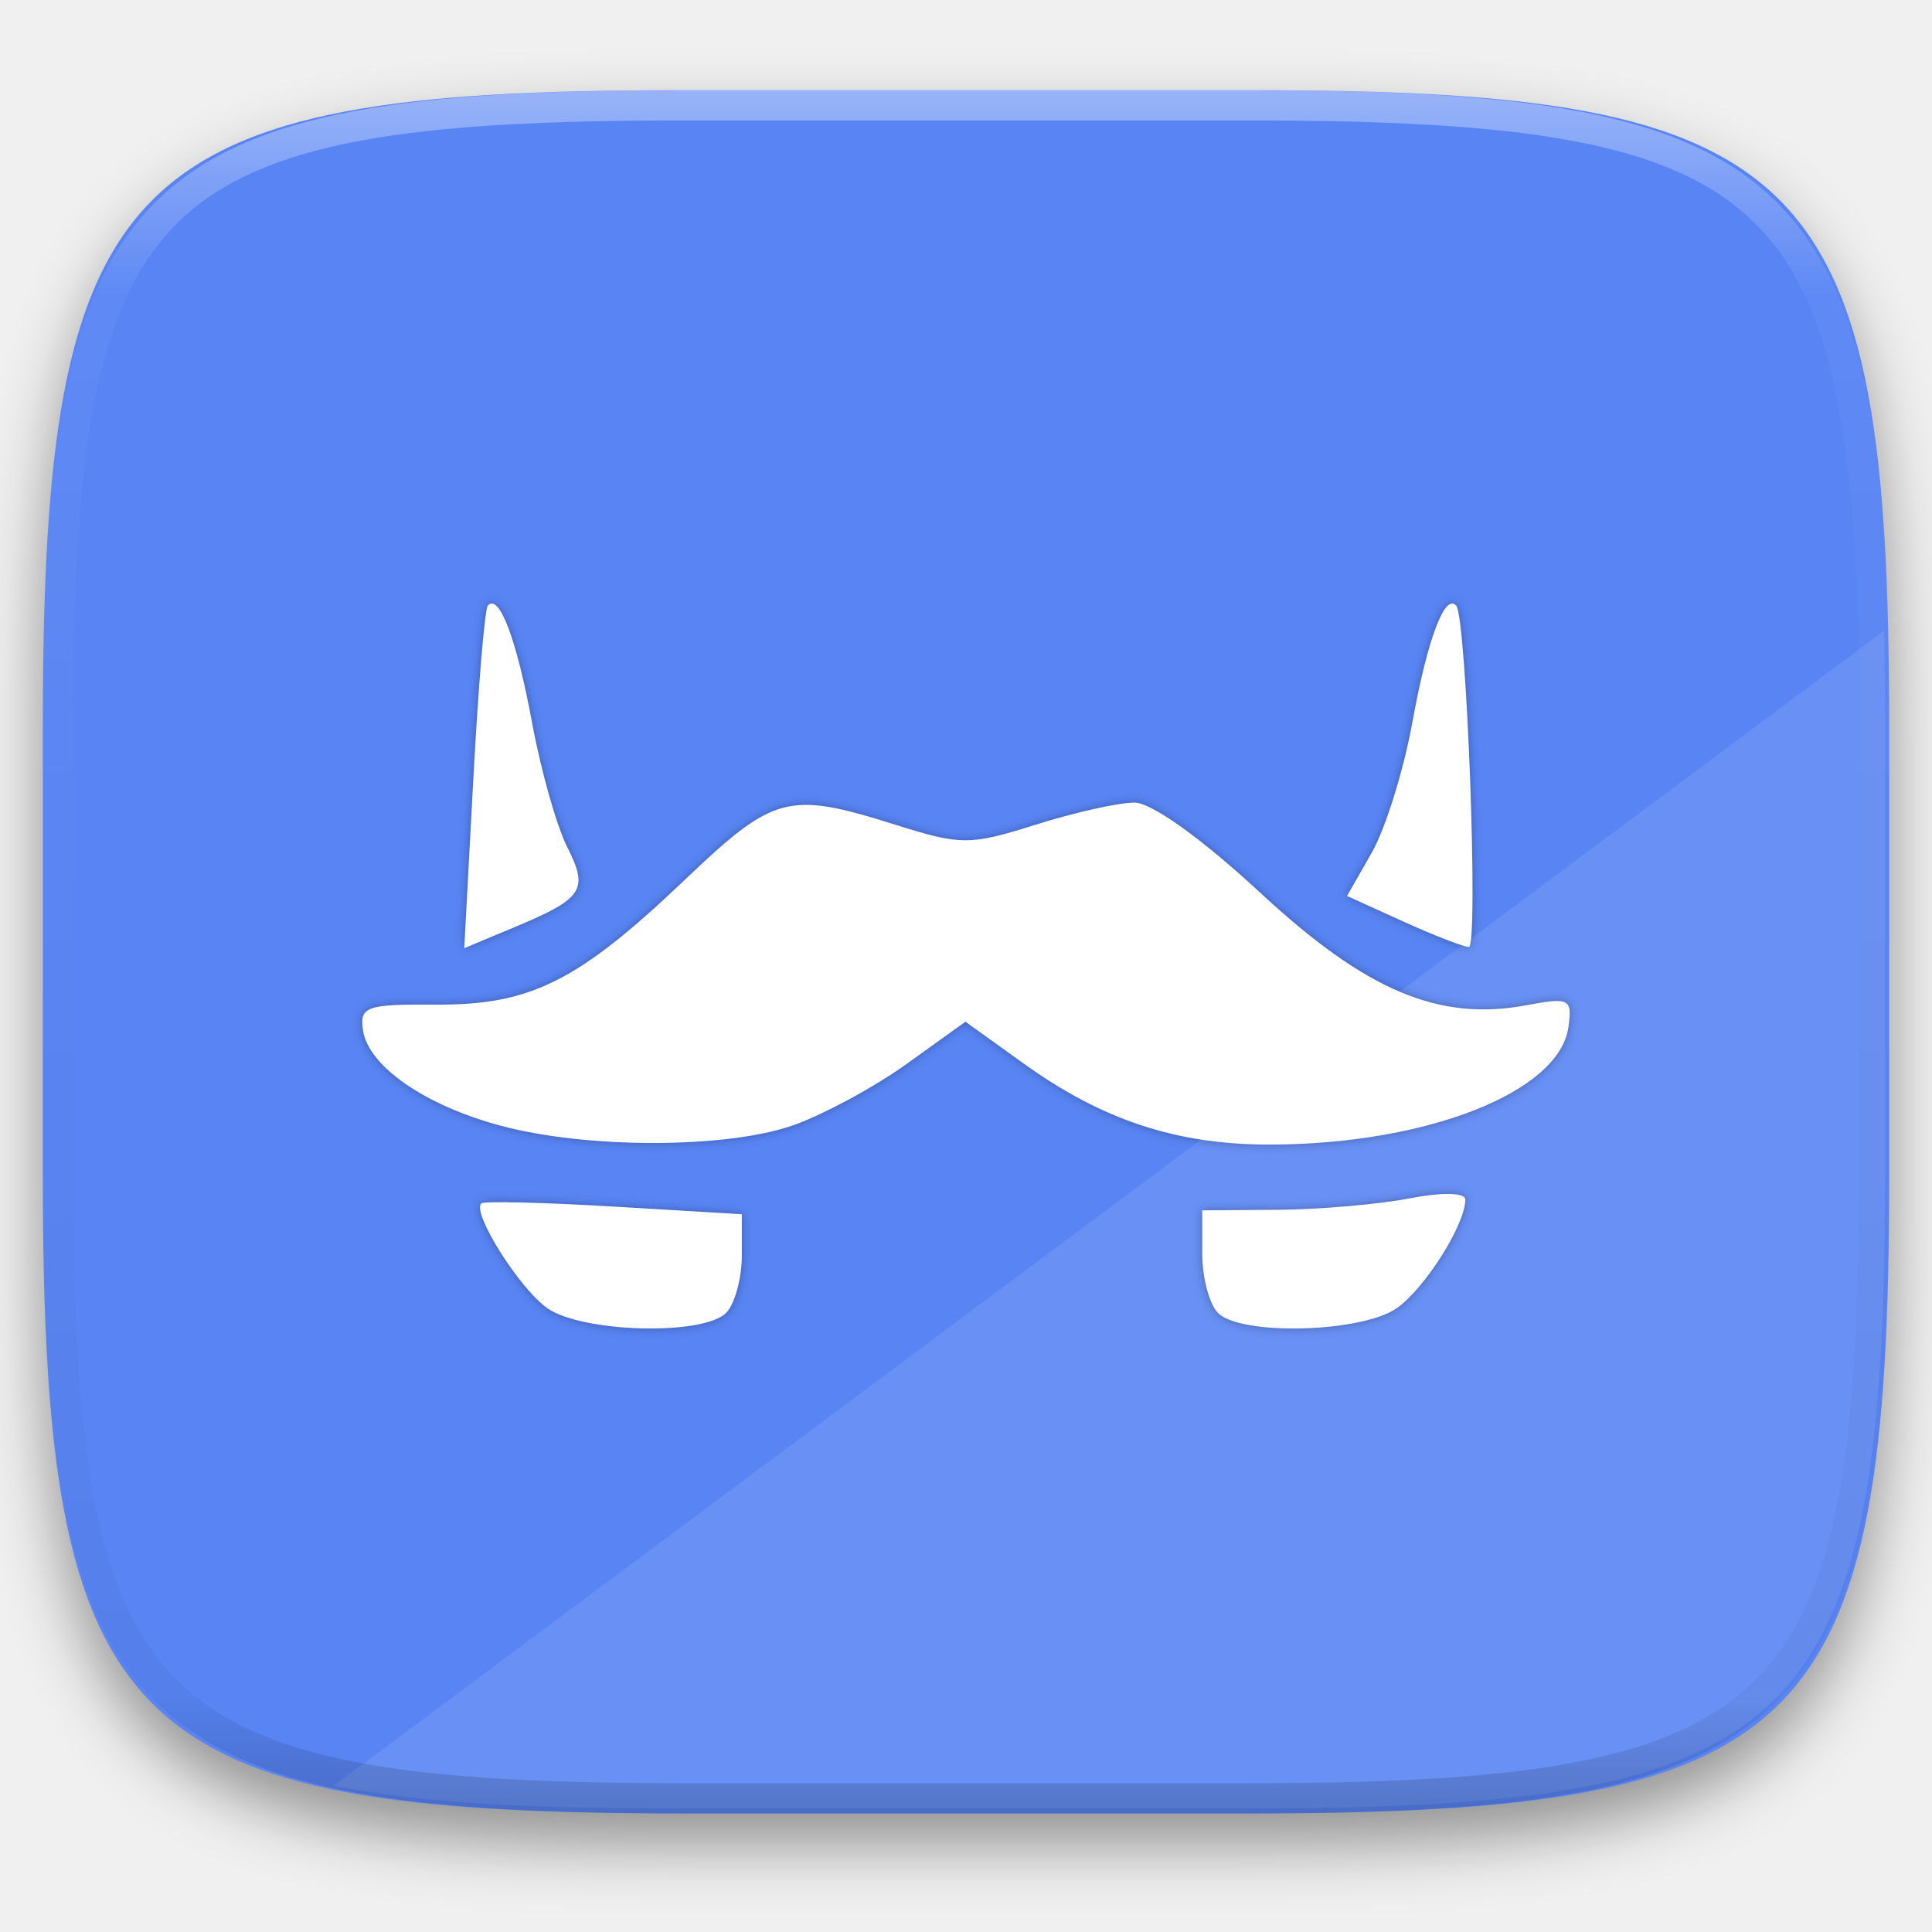
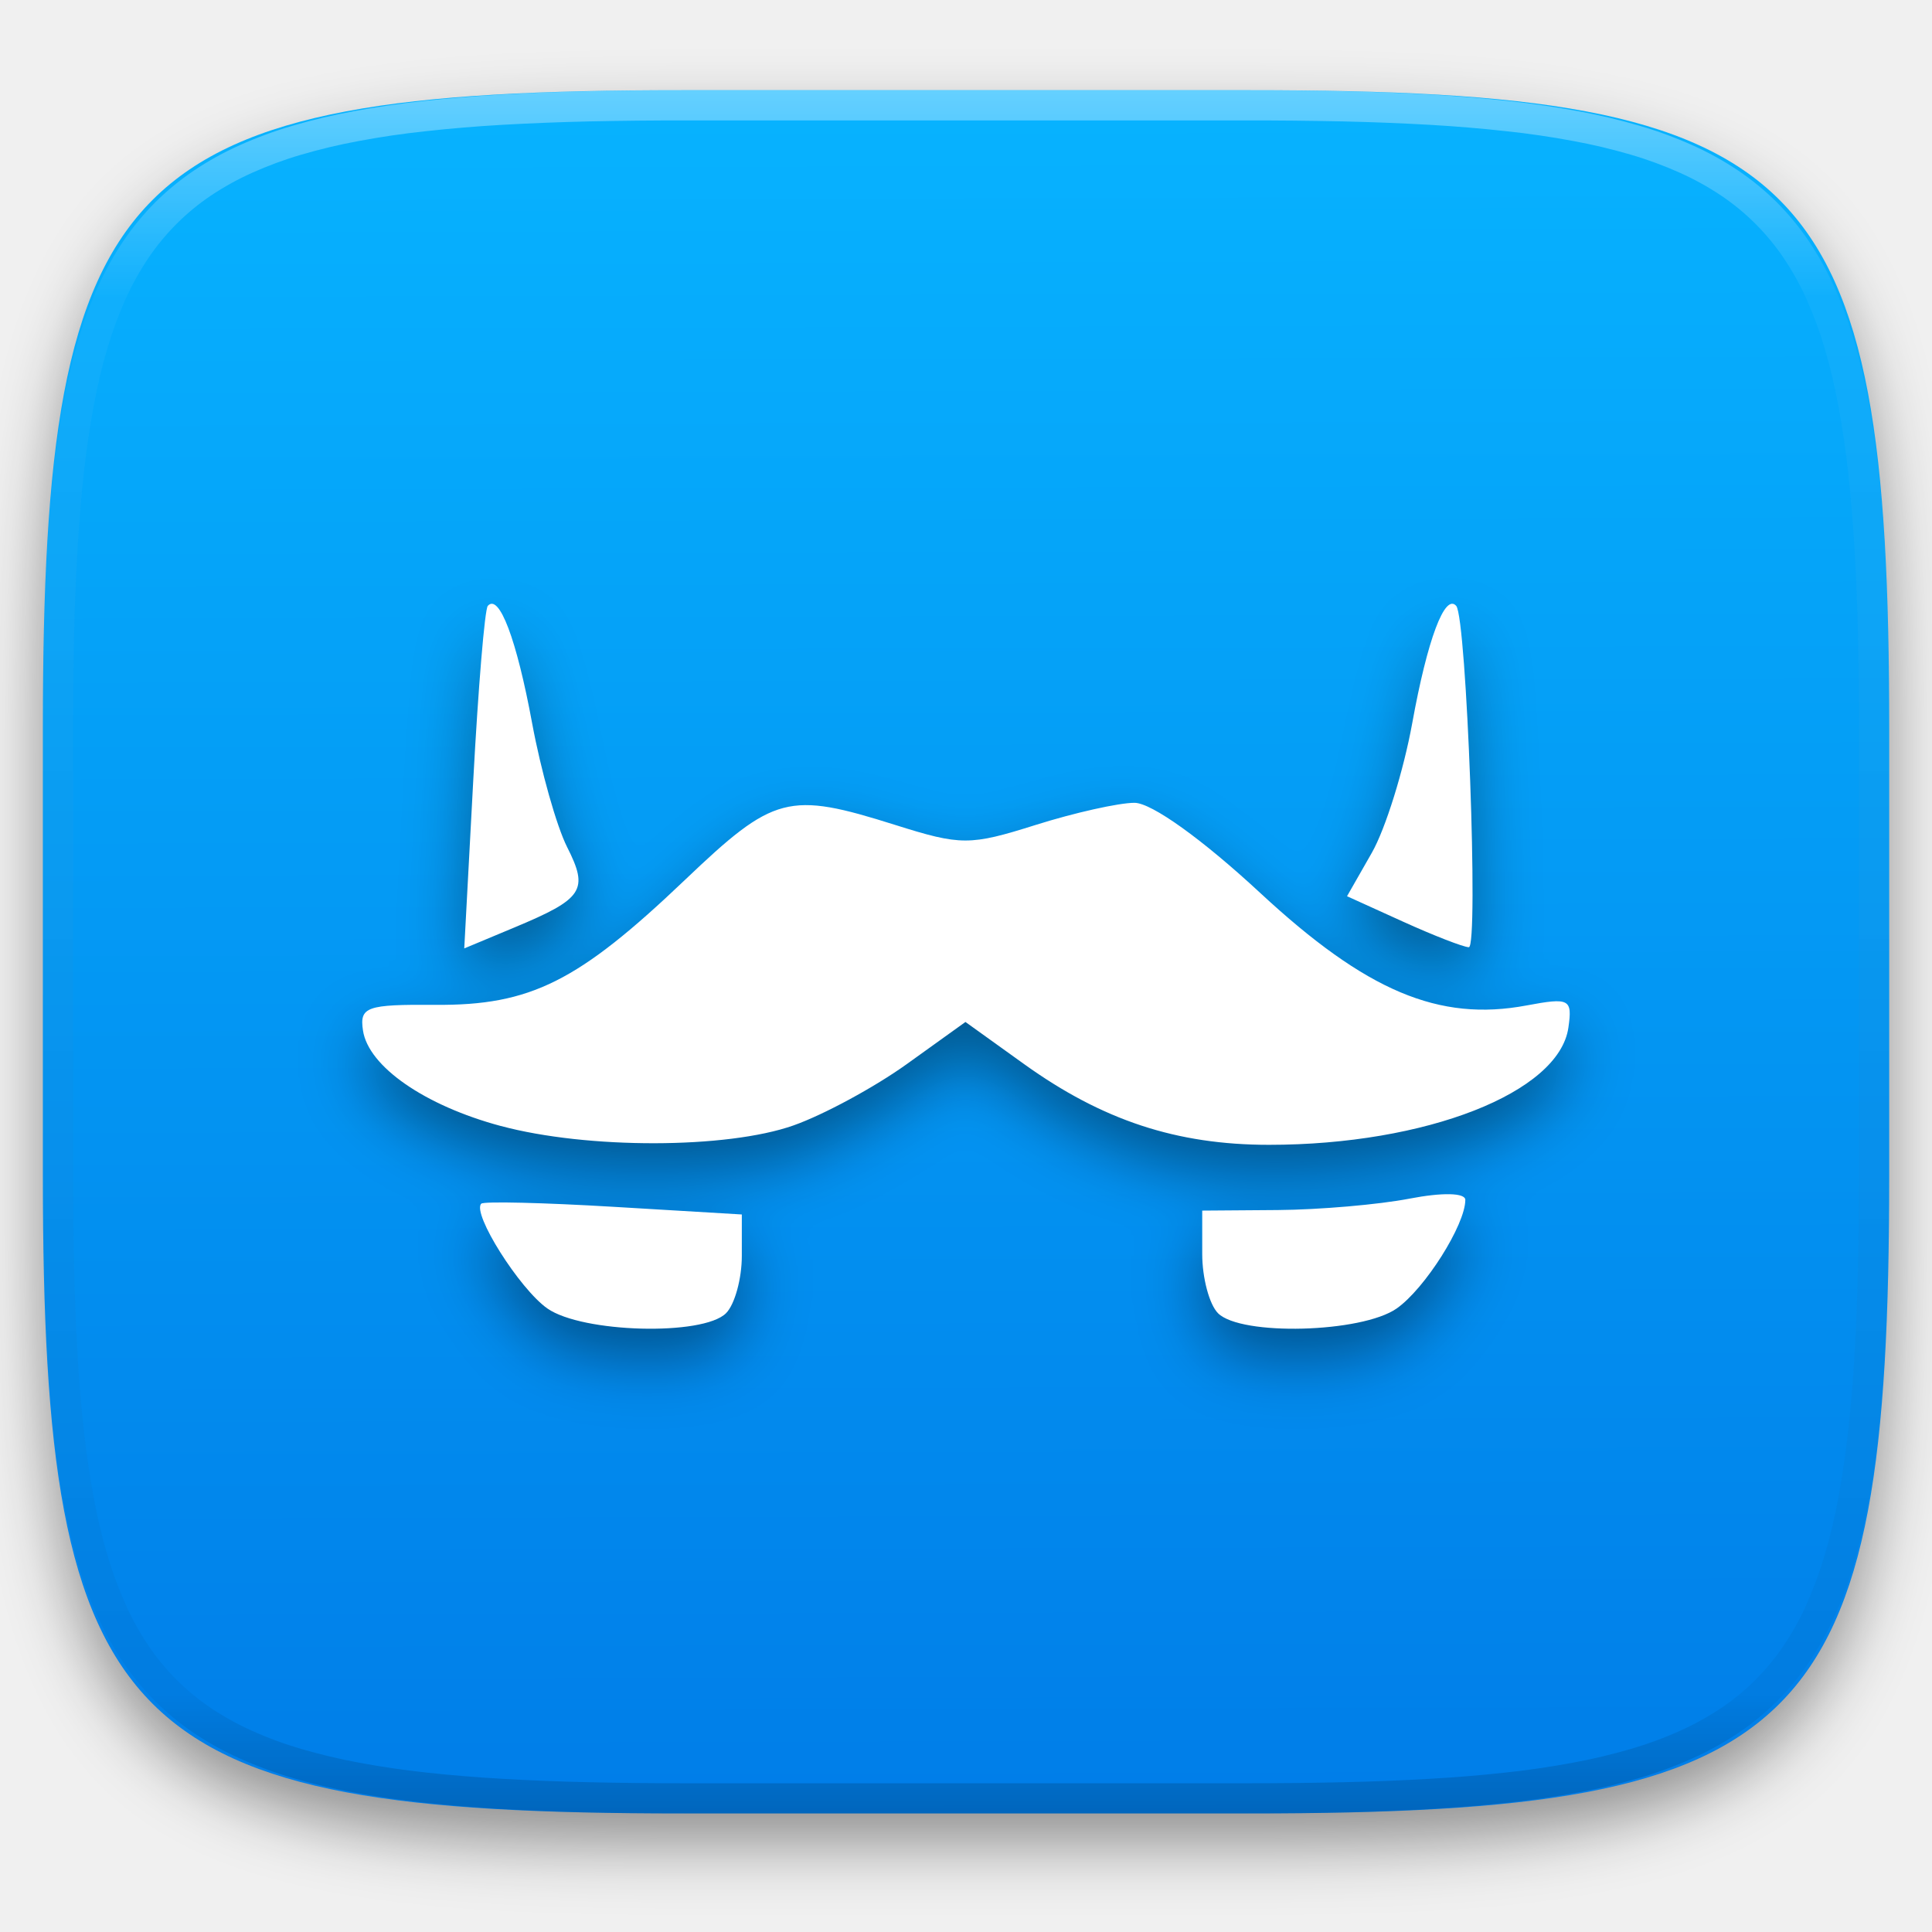
- <svg xmlns="http://www.w3.org/2000/svg" style="isolation:isolate" width="256" height="256">
+ <svg xmlns="http://www.w3.org/2000/svg" style="isolation:isolate" viewBox="0 0 256 256" width="256" height="256">
  <defs>
-     <filter id="a" x="-200%" y="-200%" width="400%" height="400%" filterUnits="objectBoundingBox" color-interpolation-filters="sRGB">
-       <feGaussianBlur in="SourceGraphic" stdDeviation="4.294" />
-       <feOffset dy="4" result="pf_100_offsetBlur" />
-       <feFlood flood-color="#000" flood-opacity=".4" />
-       <feComposite in2="pf_100_offsetBlur" operator="in" result="pf_100_dropShadow" />
-       <feBlend in="SourceGraphic" in2="pf_100_dropShadow" />
-     </filter>
+     <clipPath id="_clipPath_H9ETDbVkxaYsBBvC5Z3lVeuvASh91D4H">
+       <rect width="256" height="256" />
+     </clipPath>
  </defs>
-   <path d="M165.685 11.947c74.055 0 84.639 10.557 84.639 84.544v59.251c0 73.986-10.584 84.543-84.639 84.543h-75.37c-74.055 0-84.639-10.557-84.639-84.543V96.491c0-73.987 10.584-84.544 84.639-84.544h75.37z" fill="#5884F4" filter="url(#a)" />
-   <path d="M249.643 83.58L44.234 236.61c11.562 2.311 26.426 3.019 45.523 3.019h75.37c74.055 0 84.639-10.558 84.639-84.544V95.834c0-4.303-.041-8.37-.123-12.254z" fill="#FFF" opacity=".1" />
-   <defs>
-     <filter id="b" x="-200%" y="-200%" width="400%" height="400%" filterUnits="objectBoundingBox" color-interpolation-filters="sRGB">
-       <feGaussianBlur stdDeviation=".678" />
-     </filter>
-   </defs>
-   <path d="M72.527 173.345c-3.689-2.585-10.019-12.622-8.756-13.885.327-.327 8.228-.139 17.559.418l16.965 1.013v5.495c0 3.023-.941 6.438-2.092 7.588-3.037 3.038-19.049 2.612-23.676-.629zm88.866.629c-1.151-1.151-2.092-4.681-2.092-7.844v-5.752l10.023-.074c5.512-.043 13.356-.721 17.43-1.509 4.364-.845 7.408-.778 7.408.163 0 3.299-5.353 11.769-9.093 14.389-4.627 3.241-20.639 3.666-23.676.629v-.002zm-95.052-24.811c-10.065-2.705-17.528-7.88-18.244-12.651-.47-3.134.461-3.464 9.587-3.397 12.608.095 18.923-3.066 33.052-16.532 11.837-11.282 13.714-11.774 27.886-7.307 8.72 2.749 9.89 2.749 18.609 0 5.117-1.613 11.007-2.932 13.09-2.932 2.264 0 8.966 4.803 16.677 11.953 14.031 13.009 23.664 17.077 35.281 14.897 5.692-1.067 6.086-.859 5.542 2.935-1.238 8.622-18.888 15.533-39.671 15.533-12.24 0-22.071-3.242-32.465-10.706l-7.758-5.572-7.759 5.572c-4.268 3.065-11.033 6.727-15.035 8.139-8.829 3.115-27.335 3.148-38.792.064v.004zm-3.632-45.81c.657-12.256 1.523-22.653 1.926-23.105 1.506-1.689 3.819 4.426 5.869 15.517 1.163 6.298 3.253 13.697 4.643 16.444 2.891 5.711 2.149 6.84-7.007 10.662l-6.624 2.766 1.193-22.284zm123.18 18.728l-7.401-3.36 3.284-5.753c1.807-3.164 4.219-10.905 5.361-17.203 2.005-11.06 4.316-17.22 5.822-15.517 1.384 1.567 2.998 45.269 1.67 45.231-.734-.023-4.665-1.55-8.736-3.398z" opacity=".3" filter="url(#b)" />
-   <path d="M72.527 173.345c-3.689-2.585-10.019-12.622-8.756-13.885.327-.327 8.228-.139 17.559.418l16.965 1.013v5.495c0 3.023-.941 6.438-2.092 7.588-3.037 3.038-19.049 2.612-23.676-.629zm88.866.629c-1.151-1.151-2.092-4.681-2.092-7.844v-5.752l10.023-.074c5.512-.043 13.356-.721 17.43-1.509 4.364-.845 7.408-.778 7.408.163 0 3.299-5.353 11.769-9.093 14.389-4.627 3.241-20.639 3.666-23.676.629v-.002zm-95.052-24.811c-10.065-2.705-17.528-7.88-18.244-12.651-.47-3.134.461-3.464 9.587-3.397 12.608.095 18.923-3.066 33.052-16.532 11.837-11.282 13.714-11.774 27.886-7.307 8.72 2.749 9.89 2.749 18.609 0 5.117-1.613 11.007-2.932 13.09-2.932 2.264 0 8.966 4.803 16.677 11.953 14.031 13.009 23.664 17.077 35.281 14.897 5.692-1.067 6.086-.859 5.542 2.935-1.238 8.622-18.888 15.533-39.671 15.533-12.24 0-22.071-3.242-32.465-10.706l-7.758-5.572-7.759 5.572c-4.268 3.065-11.033 6.727-15.035 8.139-8.829 3.115-27.335 3.148-38.792.064v.004zm-3.632-45.81c.657-12.256 1.523-22.653 1.926-23.105 1.506-1.689 3.819 4.426 5.869 15.517 1.163 6.298 3.253 13.697 4.643 16.444 2.891 5.711 2.149 6.84-7.007 10.662l-6.624 2.766 1.193-22.284zm123.18 18.728l-7.401-3.36 3.284-5.753c1.807-3.164 4.219-10.905 5.361-17.203 2.005-11.06 4.316-17.22 5.822-15.517 1.384 1.567 2.998 45.269 1.67 45.231-.734-.023-4.665-1.55-8.736-3.398z" fill="#FFF" />
-   <g opacity=".4">
-     <linearGradient id="c" x1=".517" x2=".517" y2="1" gradientTransform="matrix(244.65 0 0 228.34 5.68 11.95)" gradientUnits="userSpaceOnUse">
-       <stop offset="0%" stop-color="#fff" />
-       <stop offset="12.5%" stop-opacity=".098" stop-color="#fff" />
-       <stop offset="92.5%" stop-opacity=".098" />
-       <stop offset="100%" stop-opacity=".498" />
-     </linearGradient>
-     <path d="M165.068 11.951c4.328-.01 8.656.04 12.984.138 3.875.078 7.75.226 11.626.452 3.453.196 6.905.481 10.348.854 3.06.335 6.118.786 9.148 1.346a80.47 80.47 0 0 1 8.046 1.916 53.64 53.64 0 0 1 7.023 2.584 40.413 40.413 0 0 1 6.06 3.35 35.176 35.176 0 0 1 5.134 4.215 35.072 35.072 0 0 1 4.22 5.119 41.692 41.692 0 0 1 3.363 6.042 55.982 55.982 0 0 1 2.597 7.005 80.224 80.224 0 0 1 1.918 8.037 124.43 124.43 0 0 1 1.348 9.127c.374 3.439.659 6.878.856 10.326.226 3.861.373 7.732.462 11.593.088 4.323.138 8.646.128 12.96v58.21c.01 4.324-.04 8.637-.128 12.96a325.177 325.177 0 0 1-.462 11.593 200.984 200.984 0 0 1-.856 10.326 124.691 124.691 0 0 1-1.348 9.137 80.687 80.687 0 0 1-1.918 8.027 55.414 55.414 0 0 1-2.597 7.005 41.18 41.18 0 0 1-3.364 6.042 34.559 34.559 0 0 1-4.22 5.119 35.177 35.177 0 0 1-5.134 4.215 40.412 40.412 0 0 1-6.059 3.35 55.138 55.138 0 0 1-7.023 2.594 77.806 77.806 0 0 1-8.046 1.906 120 120 0 0 1-9.148 1.346c-3.443.373-6.895.658-10.348.854-3.875.226-7.75.374-11.626.462-4.328.088-8.656.138-12.984.128H90.942c-4.328.01-8.656-.04-12.984-.128a328.387 328.387 0 0 1-11.626-.462 203.003 203.003 0 0 1-10.348-.854 120 120 0 0 1-9.148-1.346 77.806 77.806 0 0 1-8.046-1.906 55.139 55.139 0 0 1-7.023-2.594 40.413 40.413 0 0 1-6.06-3.35 35.176 35.176 0 0 1-5.134-4.215 34.56 34.56 0 0 1-4.22-5.119 41.183 41.183 0 0 1-3.363-6.042 55.415 55.415 0 0 1-2.597-7.005 80.682 80.682 0 0 1-1.918-8.027 124.688 124.688 0 0 1-1.348-9.137 200.993 200.993 0 0 1-.856-10.326 325.212 325.212 0 0 1-.462-11.593 569.197 569.197 0 0 1-.128-12.96v-58.21c-.01-4.314.04-8.637.128-12.96.089-3.86.236-7.732.462-11.593.197-3.448.482-6.887.856-10.326.335-3.055.787-6.101 1.348-9.127a80.219 80.219 0 0 1 1.918-8.037 55.983 55.983 0 0 1 2.597-7.005 41.695 41.695 0 0 1 3.364-6.042 35.072 35.072 0 0 1 4.22-5.119 35.176 35.176 0 0 1 5.134-4.215 40.413 40.413 0 0 1 6.059-3.35 53.64 53.64 0 0 1 7.023-2.584 80.47 80.47 0 0 1 8.046-1.916 125.11 125.11 0 0 1 9.148-1.346c3.443-.373 6.895-.658 10.348-.854 3.875-.226 7.75-.374 11.626-.452 4.328-.098 8.656-.148 12.984-.138h74.126zm.01 4.009c4.298-.01 8.597.039 12.895.127 3.827.089 7.653.236 11.48.452 3.383.197 6.766.472 10.13.845 2.971.315 5.932.747 8.863 1.297a75.943 75.943 0 0 1 7.653 1.818 50.493 50.493 0 0 1 6.501 2.397 37.038 37.038 0 0 1 5.47 3.026 30.383 30.383 0 0 1 4.524 3.724 31.05 31.05 0 0 1 3.738 4.519 37.271 37.271 0 0 1 3.03 5.443 51.46 51.46 0 0 1 2.4 6.494 75.563 75.563 0 0 1 1.829 7.634c.54 2.928.974 5.875 1.298 8.842.374 3.36.65 6.73.846 10.11.217 3.822.374 7.634.453 11.456.088 4.293.137 8.577.137 12.87v58.212c0 4.293-.049 8.577-.137 12.87a317.503 317.503 0 0 1-.453 11.456c-.196 3.38-.472 6.75-.846 10.12a121.689 121.689 0 0 1-1.298 8.832 75.562 75.562 0 0 1-1.83 7.634 50.902 50.902 0 0 1-2.4 6.494 36.767 36.767 0 0 1-3.03 5.443 30.615 30.615 0 0 1-3.737 4.53 30.938 30.938 0 0 1-4.525 3.713 37.038 37.038 0 0 1-5.469 3.026 49.07 49.07 0 0 1-6.501 2.397 75.942 75.942 0 0 1-7.653 1.818c-2.931.55-5.892.982-8.863 1.306-3.364.364-6.747.649-10.13.836-3.827.216-7.653.373-11.48.452-4.298.098-8.597.137-12.895.137H90.932c-4.298 0-8.597-.04-12.895-.137a320.093 320.093 0 0 1-11.48-.452 193.696 193.696 0 0 1-10.13-.836 116.71 116.71 0 0 1-8.863-1.306 75.942 75.942 0 0 1-7.653-1.818 49.07 49.07 0 0 1-6.501-2.397 37.038 37.038 0 0 1-5.47-3.026 30.938 30.938 0 0 1-4.524-3.714 30.615 30.615 0 0 1-3.738-4.529 36.766 36.766 0 0 1-3.03-5.443 50.903 50.903 0 0 1-2.4-6.494 75.567 75.567 0 0 1-1.829-7.634 121.69 121.69 0 0 1-1.298-8.832c-.374-3.37-.65-6.74-.846-10.12a317.535 317.535 0 0 1-.453-11.456 623.851 623.851 0 0 1-.137-12.87V97.014c0-4.293.049-8.577.137-12.87.079-3.822.236-7.634.453-11.456.197-3.38.472-6.75.846-10.11.324-2.967.757-5.914 1.298-8.842a75.568 75.568 0 0 1 1.83-7.634 51.46 51.46 0 0 1 2.4-6.494 37.27 37.27 0 0 1 3.03-5.443 31.05 31.05 0 0 1 3.737-4.52 30.384 30.384 0 0 1 4.525-3.723 37.039 37.039 0 0 1 5.469-3.026 50.494 50.494 0 0 1 6.501-2.397 75.943 75.943 0 0 1 7.653-1.818c2.931-.55 5.892-.982 8.863-1.297 3.364-.373 6.747-.648 10.13-.845a344.71 344.71 0 0 1 11.48-.452c4.298-.088 8.597-.137 12.895-.127H165.078z" fill-rule="evenodd" fill="url(#c)" />
+   <g clip-path="url(#_clipPath_H9ETDbVkxaYsBBvC5Z3lVeuvASh91D4H)">
+     <defs>
+       <filter id="X9Y5voMrrK0fZu7uXXK4bUUIn91SaKGE" x="-200%" y="-200%" width="400%" height="400%" filterUnits="objectBoundingBox" color-interpolation-filters="sRGB">
+         <feGaussianBlur in="SourceGraphic" stdDeviation="4.294" />
+         <feOffset dx="0" dy="4" result="pf_100_offsetBlur" />
+         <feFlood flood-color="#000000" flood-opacity="0.4" />
+         <feComposite in2="pf_100_offsetBlur" operator="in" result="pf_100_dropShadow" />
+         <feBlend in="SourceGraphic" in2="pf_100_dropShadow" mode="normal" />
+       </filter>
+     </defs>
+     <g filter="url(#X9Y5voMrrK0fZu7uXXK4bUUIn91SaKGE)">
+       <linearGradient id="_lgradient_59" x1="0.187" y1="0.005" x2="0.19" y2="0.999" gradientTransform="matrix(244.6483,0,0,228.3384,5.68,11.95)" gradientUnits="userSpaceOnUse">
+         <stop offset="0%" stop-opacity="1" style="stop-color:rgb(7,179,255)" />
+         <stop offset="100%" stop-opacity="1" style="stop-color:rgb(0,125,232)" />
+       </linearGradient>
+       <path d=" M 165.689 11.95 C 239.745 11.95 250.328 22.507 250.328 96.494 L 250.328 155.745 C 250.328 229.731 239.745 240.288 165.689 240.288 L 90.319 240.288 C 16.264 240.288 5.68 229.731 5.68 155.745 L 5.68 96.494 C 5.68 22.507 16.264 11.95 90.319 11.95 L 165.689 11.95 Z " id="shape" fill="url(#_lgradient_59)" />
+     </g>
+     <g opacity="0.4">
+       <linearGradient id="_lgradient_60" x1="0.517" y1="0" x2="0.517" y2="1" gradientTransform="matrix(244.65,0,0,228.34,5.68,11.95)" gradientUnits="userSpaceOnUse">
+         <stop offset="0%" stop-opacity="1" style="stop-color:rgb(255,255,255)" />
+         <stop offset="12.5%" stop-opacity="0.098" style="stop-color:rgb(255,255,255)" />
+         <stop offset="92.5%" stop-opacity="0.098" style="stop-color:rgb(0,0,0)" />
+         <stop offset="100%" stop-opacity="0.498" style="stop-color:rgb(0,0,0)" />
+       </linearGradient>
+       <path d=" M 165.068 11.951 C 169.396 11.941 173.724 11.991 178.052 12.089 C 181.927 12.167 185.803 12.315 189.678 12.541 C 193.131 12.737 196.583 13.022 200.026 13.395 C 203.085 13.73 206.144 14.181 209.174 14.741 C 211.889 15.243 214.574 15.881 217.22 16.657 C 219.62 17.355 221.971 18.219 224.243 19.241 C 226.358 20.184 228.384 21.304 230.302 22.591 C 232.142 23.829 233.863 25.244 235.437 26.806 C 237.001 28.378 238.417 30.088 239.656 31.925 C 240.945 33.841 242.066 35.865 243.02 37.967 C 244.043 40.247 244.909 42.585 245.617 44.972 C 246.394 47.615 247.034 50.297 247.535 53.009 C 248.096 56.035 248.548 59.081 248.883 62.136 C 249.257 65.575 249.542 69.014 249.739 72.462 C 249.965 76.323 250.112 80.194 250.201 84.055 C 250.289 88.378 250.339 92.701 250.329 97.014 L 250.329 155.226 C 250.339 159.549 250.289 163.862 250.201 168.185 C 250.112 172.056 249.965 175.917 249.739 179.778 C 249.542 183.226 249.257 186.675 248.883 190.104 C 248.548 193.159 248.096 196.215 247.535 199.241 C 247.034 201.943 246.394 204.625 245.617 207.268 C 244.909 209.655 244.043 212.003 243.02 214.273 C 242.066 216.385 240.945 218.399 239.656 220.315 C 238.417 222.152 237.001 223.872 235.437 225.434 C 233.863 226.996 232.142 228.411 230.302 229.649 C 228.384 230.936 226.358 232.056 224.243 232.999 C 221.971 234.021 219.62 234.885 217.22 235.593 C 214.574 236.369 211.889 237.007 209.174 237.499 C 206.144 238.068 203.085 238.51 200.026 238.845 C 196.583 239.218 193.131 239.503 189.678 239.699 C 185.803 239.925 181.927 240.073 178.052 240.161 C 173.724 240.249 169.396 240.299 165.068 240.289 L 90.942 240.289 C 86.614 240.299 82.286 240.249 77.958 240.161 C 74.083 240.073 70.207 239.925 66.332 239.699 C 62.879 239.503 59.427 239.218 55.984 238.845 C 52.925 238.51 49.866 238.068 46.836 237.499 C 44.121 237.007 41.436 236.369 38.79 235.593 C 36.39 234.885 34.039 234.021 31.767 232.999 C 29.652 232.056 27.626 230.936 25.708 229.649 C 23.868 228.411 22.147 226.996 20.573 225.434 C 19.009 223.872 17.593 222.152 16.354 220.315 C 15.065 218.399 13.944 216.385 12.99 214.273 C 11.967 212.003 11.101 209.655 10.393 207.268 C 9.616 204.625 8.976 201.943 8.475 199.241 C 7.914 196.215 7.462 193.159 7.127 190.104 C 6.753 186.675 6.468 183.226 6.271 179.778 C 6.045 175.917 5.898 172.056 5.809 168.185 C 5.721 163.862 5.671 159.549 5.681 155.226 L 5.681 97.014 C 5.671 92.701 5.721 88.378 5.809 84.055 C 5.898 80.194 6.045 76.323 6.271 72.462 C 6.468 69.014 6.753 65.575 7.127 62.136 C 7.462 59.081 7.914 56.035 8.475 53.009 C 8.976 50.297 9.616 47.615 10.393 44.972 C 11.101 42.585 11.967 40.247 12.99 37.967 C 13.944 35.865 15.065 33.841 16.354 31.925 C 17.593 30.088 19.009 28.378 20.573 26.806 C 22.147 25.244 23.868 23.829 25.708 22.591 C 27.626 21.304 29.652 20.184 31.767 19.241 C 34.039 18.219 36.39 17.355 38.79 16.657 C 41.436 15.881 44.121 15.243 46.836 14.741 C 49.866 14.181 52.925 13.73 55.984 13.395 C 59.427 13.022 62.879 12.737 66.332 12.541 C 70.207 12.315 74.083 12.167 77.958 12.089 C 82.286 11.991 86.614 11.941 90.942 11.951 L 165.068 11.951 Z  M 165.078 15.96 C 169.376 15.95 173.675 15.999 177.973 16.087 C 181.8 16.176 185.626 16.323 189.452 16.539 C 192.836 16.736 196.219 17.011 199.583 17.384 C 202.554 17.699 205.515 18.131 208.446 18.681 C 211.023 19.153 213.58 19.762 216.099 20.499 C 218.322 21.147 220.495 21.953 222.6 22.896 C 224.509 23.751 226.338 24.763 228.069 25.922 C 229.692 27.013 231.207 28.26 232.594 29.646 C 233.981 31.031 235.23 32.544 236.332 34.165 C 237.492 35.894 238.506 37.712 239.361 39.608 C 240.306 41.72 241.112 43.892 241.761 46.102 C 242.509 48.617 243.109 51.162 243.591 53.736 C 244.132 56.664 244.565 59.611 244.889 62.578 C 245.263 65.938 245.539 69.308 245.735 72.688 C 245.952 76.51 246.109 80.322 246.188 84.144 C 246.276 88.437 246.325 92.721 246.325 97.014 C 246.325 97.014 246.325 97.014 246.325 97.014 L 246.325 155.226 C 246.325 155.226 246.325 155.226 246.325 155.226 C 246.325 159.519 246.276 163.803 246.188 168.096 C 246.109 171.918 245.952 175.74 245.735 179.552 C 245.539 182.932 245.263 186.302 244.889 189.672 C 244.565 192.629 244.132 195.576 243.591 198.504 C 243.109 201.078 242.509 203.623 241.761 206.138 C 241.112 208.358 240.306 210.52 239.361 212.632 C 238.506 214.528 237.492 216.356 236.332 218.075 C 235.23 219.706 233.981 221.219 232.594 222.604 C 231.207 223.98 229.692 225.227 228.069 226.318 C 226.338 227.477 224.509 228.489 222.6 229.344 C 220.495 230.297 218.322 231.093 216.099 231.741 C 213.58 232.478 211.023 233.087 208.446 233.559 C 205.515 234.109 202.554 234.541 199.583 234.865 C 196.219 235.229 192.836 235.514 189.452 235.701 C 185.626 235.917 181.8 236.074 177.973 236.153 C 173.675 236.251 169.376 236.29 165.078 236.29 C 165.078 236.29 165.078 236.29 165.068 236.29 L 90.942 236.29 C 90.932 236.29 90.932 236.29 90.932 236.29 C 86.634 236.29 82.335 236.251 78.037 236.153 C 74.21 236.074 70.384 235.917 66.558 235.701 C 63.174 235.514 59.791 235.229 56.427 234.865 C 53.456 234.541 50.495 234.109 47.564 233.559 C 44.987 233.087 42.43 232.478 39.911 231.741 C 37.688 231.093 35.515 230.297 33.41 229.344 C 31.501 228.489 29.672 227.477 27.941 226.318 C 26.318 225.227 24.803 223.98 23.416 222.604 C 22.029 221.219 20.78 219.706 19.678 218.075 C 18.518 216.356 17.504 214.528 16.649 212.632 C 15.704 210.52 14.898 208.358 14.249 206.138 C 13.501 203.623 12.901 201.078 12.419 198.504 C 11.878 195.576 11.445 192.629 11.121 189.672 C 10.747 186.302 10.472 182.932 10.275 179.552 C 10.058 175.74 9.901 171.918 9.822 168.096 C 9.734 163.803 9.685 159.519 9.685 155.226 C 9.685 155.226 9.685 155.226 9.685 155.226 L 9.685 97.014 C 9.685 97.014 9.685 97.014 9.685 97.014 C 9.685 92.721 9.734 88.437 9.822 84.144 C 9.901 80.322 10.058 76.51 10.275 72.688 C 10.472 69.308 10.747 65.938 11.121 62.578 C 11.445 59.611 11.878 56.664 12.419 53.736 C 12.901 51.162 13.501 48.617 14.249 46.102 C 14.898 43.892 15.704 41.72 16.649 39.608 C 17.504 37.712 18.518 35.894 19.678 34.165 C 20.78 32.544 22.029 31.031 23.416 29.646 C 24.803 28.26 26.318 27.013 27.941 25.922 C 29.672 24.763 31.501 23.751 33.41 22.896 C 35.515 21.953 37.688 21.147 39.911 20.499 C 42.43 19.762 44.987 19.153 47.564 18.681 C 50.495 18.131 53.456 17.699 56.427 17.384 C 59.791 17.011 63.174 16.736 66.558 16.539 C 70.384 16.323 74.21 16.176 78.037 16.087 C 82.335 15.999 86.634 15.95 90.932 15.96 C 90.932 15.96 90.932 15.96 90.942 15.96 L 165.068 15.96 C 165.078 15.96 165.078 15.96 165.078 15.96 Z " fill-rule="evenodd" id="highlight" fill="url(#_lgradient_60)" />
+     </g>
+     <defs>
+       <filter id="zAfobbnjTew37INASkl7TztlOw23BVLl" x="-200%" y="-200%" width="400%" height="400%" filterUnits="objectBoundingBox" color-interpolation-filters="sRGB">
+         <feGaussianBlur stdDeviation="4.294" />
+       </filter>
+     </defs>
+     <g opacity="0.4" filter="url(#zAfobbnjTew37INASkl7TztlOw23BVLl)">
+       <path d=" M 72.527 177.378 C 68.838 174.793 62.508 164.756 63.771 163.493 C 64.098 163.166 71.999 163.354 81.33 163.911 L 98.295 164.924 L 98.295 170.419 C 98.295 173.442 97.354 176.857 96.203 178.007 C 93.166 181.045 77.154 180.619 72.527 177.378 L 72.527 177.378 Z  M 161.393 178.007 C 160.242 176.856 159.301 173.326 159.301 170.163 L 159.301 164.411 L 169.324 164.337 C 174.836 164.294 182.68 163.616 186.754 162.828 C 191.118 161.983 194.162 162.05 194.162 162.991 C 194.162 166.29 188.809 174.76 185.069 177.38 C 180.442 180.621 164.43 181.046 161.393 178.009 L 161.393 178.007 Z  M 66.341 153.196 C 56.276 150.491 48.813 145.316 48.097 140.545 C 47.627 137.411 48.558 137.081 57.684 137.148 C 70.292 137.243 76.607 134.082 90.736 120.616 C 102.573 109.334 104.45 108.842 118.622 113.309 C 127.342 116.058 128.512 116.058 137.231 113.309 C 142.348 111.696 148.238 110.377 150.321 110.377 C 152.585 110.377 159.287 115.18 166.998 122.33 C 181.029 135.339 190.662 139.407 202.279 137.227 C 207.971 136.16 208.365 136.368 207.821 140.162 C 206.583 148.784 188.933 155.695 168.15 155.695 C 155.91 155.695 146.079 152.453 135.685 144.989 L 127.927 139.417 L 120.168 144.989 C 115.9 148.054 109.135 151.716 105.133 153.128 C 96.304 156.243 77.798 156.276 66.341 153.192 L 66.341 153.196 L 66.341 153.196 Z  M 62.709 107.386 C 63.366 95.13 64.232 84.733 64.635 84.281 C 66.141 82.592 68.454 88.707 70.504 99.798 C 71.667 106.096 73.757 113.495 75.147 116.242 C 78.038 121.953 77.296 123.082 68.14 126.904 L 61.516 129.67 L 62.709 107.386 L 62.709 107.386 Z  M 185.889 126.114 L 178.488 122.754 L 181.772 117.001 C 183.579 113.837 185.991 106.096 187.133 99.798 C 189.138 88.738 191.449 82.578 192.955 84.281 C 194.339 85.848 195.953 129.55 194.625 129.512 C 193.891 129.489 189.96 127.962 185.889 126.114 L 185.889 126.114 Z " id="franz shadow" fill="rgb(0,0,0)" />
+     </g>
+     <path d=" M 72.527 173.378 C 68.838 170.793 62.508 160.756 63.771 159.493 C 64.098 159.166 71.999 159.354 81.33 159.911 L 98.295 160.924 L 98.295 166.419 C 98.295 169.442 97.354 172.857 96.203 174.007 C 93.166 177.045 77.154 176.619 72.527 173.378 L 72.527 173.378 Z  M 161.393 174.007 C 160.242 172.856 159.301 169.326 159.301 166.163 L 159.301 160.411 L 169.324 160.337 C 174.836 160.294 182.68 159.616 186.754 158.828 C 191.118 157.983 194.162 158.05 194.162 158.991 C 194.162 162.29 188.809 170.76 185.069 173.38 C 180.442 176.621 164.43 177.046 161.393 174.009 L 161.393 174.007 Z  M 66.341 149.196 C 56.276 146.491 48.813 141.316 48.097 136.545 C 47.627 133.411 48.558 133.081 57.684 133.148 C 70.292 133.243 76.607 130.082 90.736 116.616 C 102.573 105.334 104.45 104.842 118.622 109.309 C 127.342 112.058 128.512 112.058 137.231 109.309 C 142.348 107.696 148.238 106.377 150.321 106.377 C 152.585 106.377 159.287 111.18 166.998 118.33 C 181.029 131.339 190.662 135.407 202.279 133.227 C 207.971 132.16 208.365 132.368 207.821 136.162 C 206.583 144.784 188.933 151.695 168.15 151.695 C 155.91 151.695 146.079 148.453 135.685 140.989 L 127.927 135.417 L 120.168 140.989 C 115.9 144.054 109.135 147.716 105.133 149.128 C 96.304 152.243 77.798 152.276 66.341 149.192 L 66.341 149.196 L 66.341 149.196 Z  M 62.709 103.386 C 63.366 91.13 64.232 80.733 64.635 80.281 C 66.141 78.592 68.454 84.707 70.504 95.798 C 71.667 102.096 73.757 109.495 75.147 112.242 C 78.038 117.953 77.296 119.082 68.14 122.904 L 61.516 125.67 L 62.709 103.386 L 62.709 103.386 Z  M 185.889 122.114 L 178.488 118.754 L 181.772 113.001 C 183.579 109.837 185.991 102.096 187.133 95.798 C 189.138 84.738 191.449 78.578 192.955 80.281 C 194.339 81.848 195.953 125.55 194.625 125.512 C 193.891 125.489 189.96 123.962 185.889 122.114 L 185.889 122.114 Z " id="franz" fill="rgb(255,255,255)" />
  </g>
</svg>
